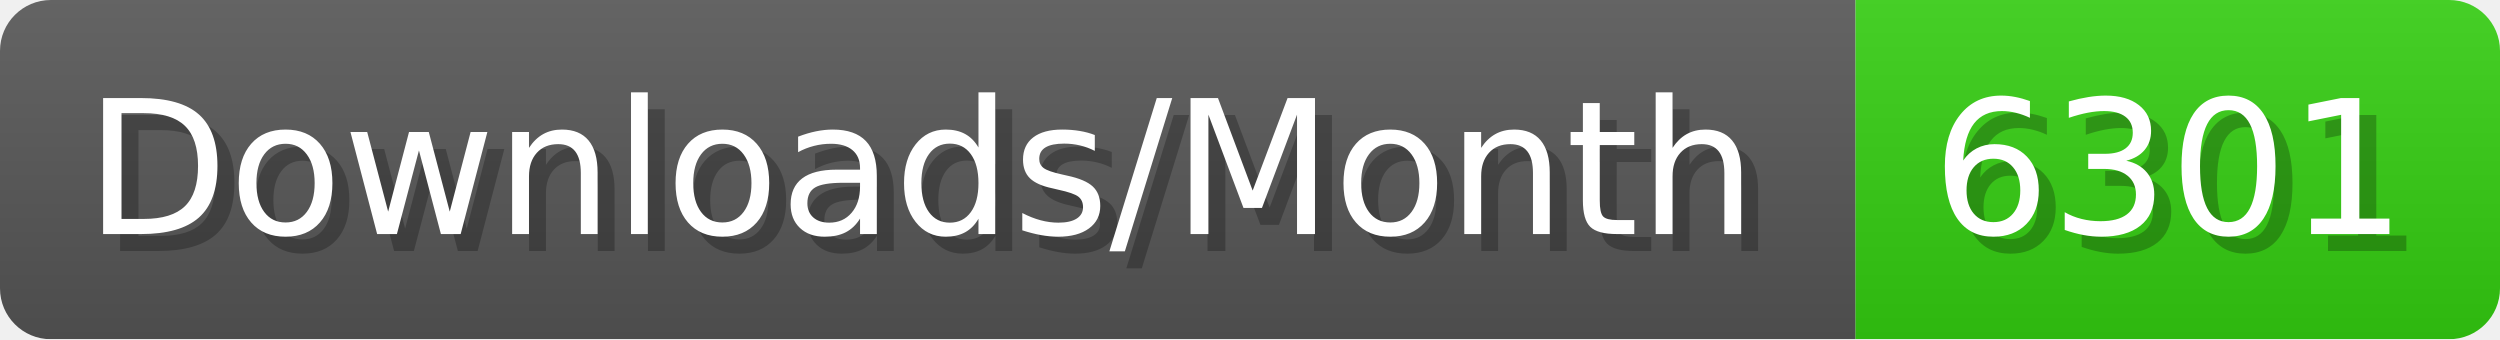
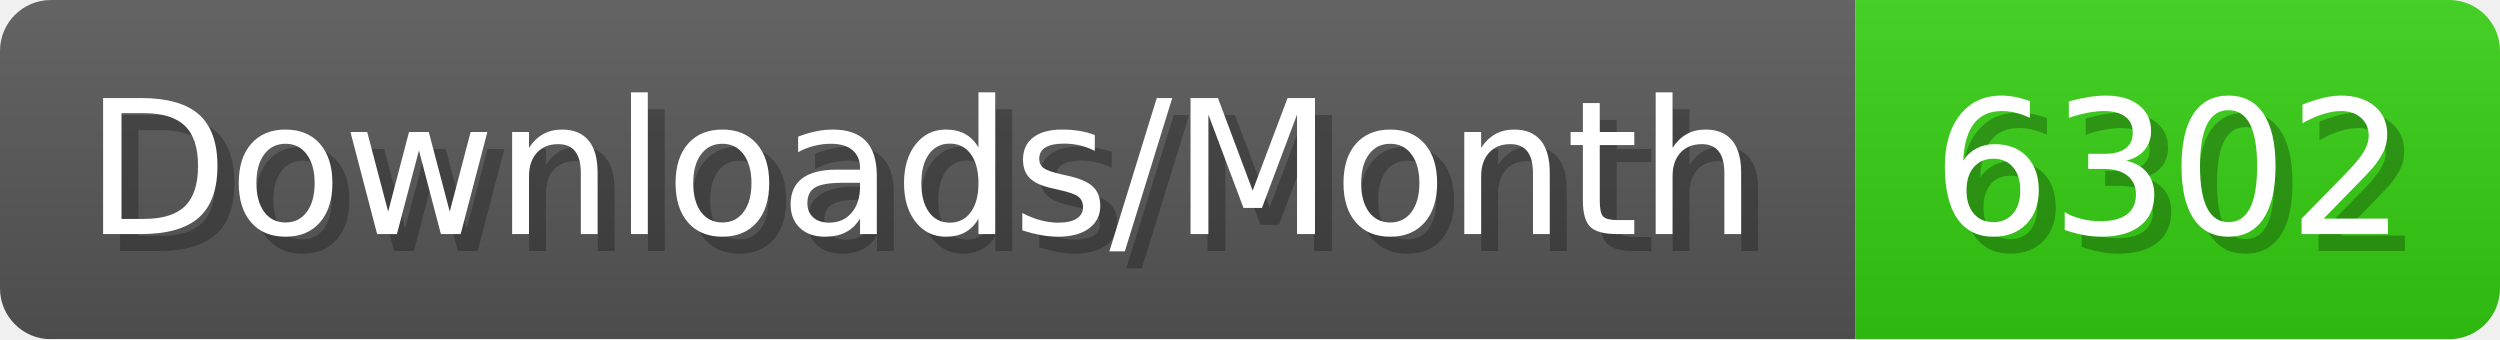
- <svg xmlns="http://www.w3.org/2000/svg" width="147.4" height="20" viewBox="0 0 1474 200" role="img" aria-label="Downloads/Month: 6301">
+ <svg xmlns="http://www.w3.org/2000/svg" width="147.4" height="20" viewBox="0 0 1474 200" role="img" aria-label="Downloads/Month: 6302">
  <linearGradient id="YlXUI" x2="0" y2="100%">
    <stop offset="0" stop-opacity=".1" stop-color="#EEE" />
    <stop offset="1" stop-opacity=".1" />
  </linearGradient>
  <mask id="JHhop">
    <rect width="1474" height="200" rx="30" fill="#FFF" />
  </mask>
  <g mask="url(#JHhop)">
    <rect width="1094" height="200" fill="#555" />
    <rect width="380" height="200" fill="#3C1" x="1094" />
    <rect width="1474" height="200" fill="url(#YlXUI)" />
  </g>
  <g aria-hidden="true" fill="#fff" text-anchor="start" font-family="Verdana,DejaVu Sans,sans-serif" font-size="110">
    <text x="60" y="148" textLength="994" fill="#000" opacity="0.25">Downloads/Month</text>
    <text x="50" y="138" textLength="994">Downloads/Month</text>
-     <text x="1149" y="148" textLength="280" fill="#000" opacity="0.25">6301</text>
-     <text x="1139" y="138" textLength="280">6301</text>
+     <text x="1149" y="148" textLength="280" fill="#000" opacity="0.25">6302</text>
+     <text x="1139" y="138" textLength="280">6302</text>
  </g>
</svg>
